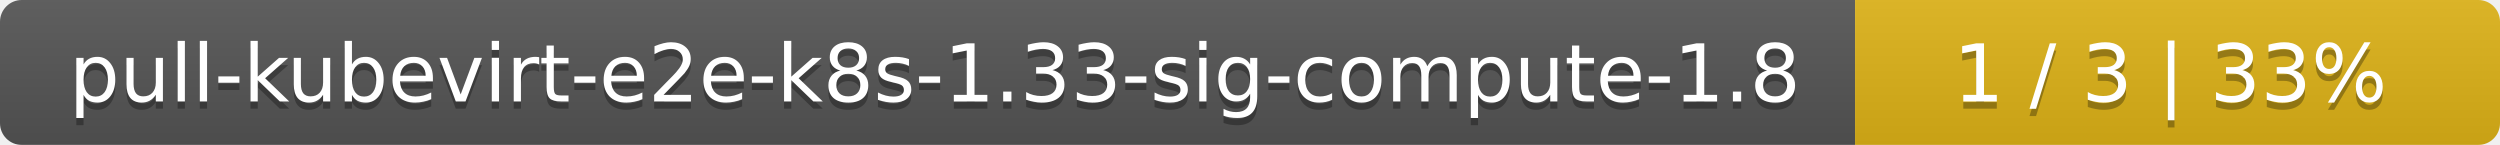
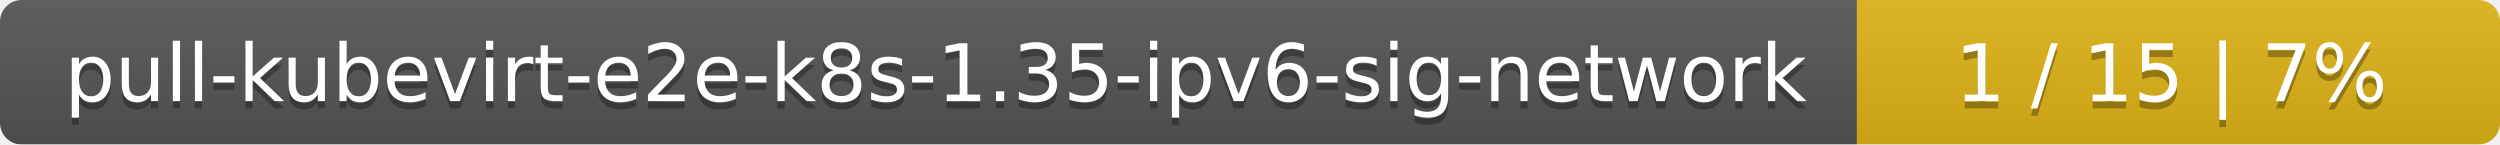
- <svg xmlns="http://www.w3.org/2000/svg" width="345" height="20">
+ <svg xmlns="http://www.w3.org/2000/svg" width="346" height="20">
  <linearGradient id="smooth" x2="0" y2="100%">
    <stop offset="0" stop-color="#bbb" stop-opacity=".1" />
    <stop offset="1" stop-opacity=".1" />
  </linearGradient>
  <mask id="round">
-     <rect width="345" height="20" rx="3" fill="#fff" />
+     <rect width="346" height="20" rx="3" fill="#fff" />
  </mask>
  <g mask="url(#round)">
-     <rect width="256" height="20" fill="#555" />
-     <rect x="256" width="89" height="20" fill="#dfb317" />
-     <rect width="345" height="20" fill="url(#smooth)" />
+     <rect width="257" height="20" fill="#555" />
+     <rect x="257" width="89" height="20" fill="#dfb317" />
+     <rect width="346" height="20" fill="url(#smooth)" />
  </g>
  <g fill="#fff" text-anchor="middle" font-family="DejaVu Sans,Verdana,Geneva,sans-serif" font-size="11">
-     <text x="129" y="15" fill="#010101" fill-opacity=".3">pull-kubevirt-e2e-k8s-1.33-sig-compute-1.8</text>
-     <text x="129" y="14">pull-kubevirt-e2e-k8s-1.33-sig-compute-1.8</text>
-     <text x="299.5" y="15" fill="#010101" fill-opacity=".3">1 / 3    |    33%</text>
-     <text x="299.5" y="14">1 / 3    |    33%</text>
+     <text x="129.5" y="15" fill="#010101" fill-opacity=".3">pull-kubevirt-e2e-k8s-1.35-ipv6-sig-network</text>
+     <text x="129.5" y="14">pull-kubevirt-e2e-k8s-1.35-ipv6-sig-network</text>
+     <text x="300.5" y="15" fill="#010101" fill-opacity=".3">1 / 15    |    7%</text>
+     <text x="300.5" y="14">1 / 15    |    7%</text>
  </g>
</svg>
